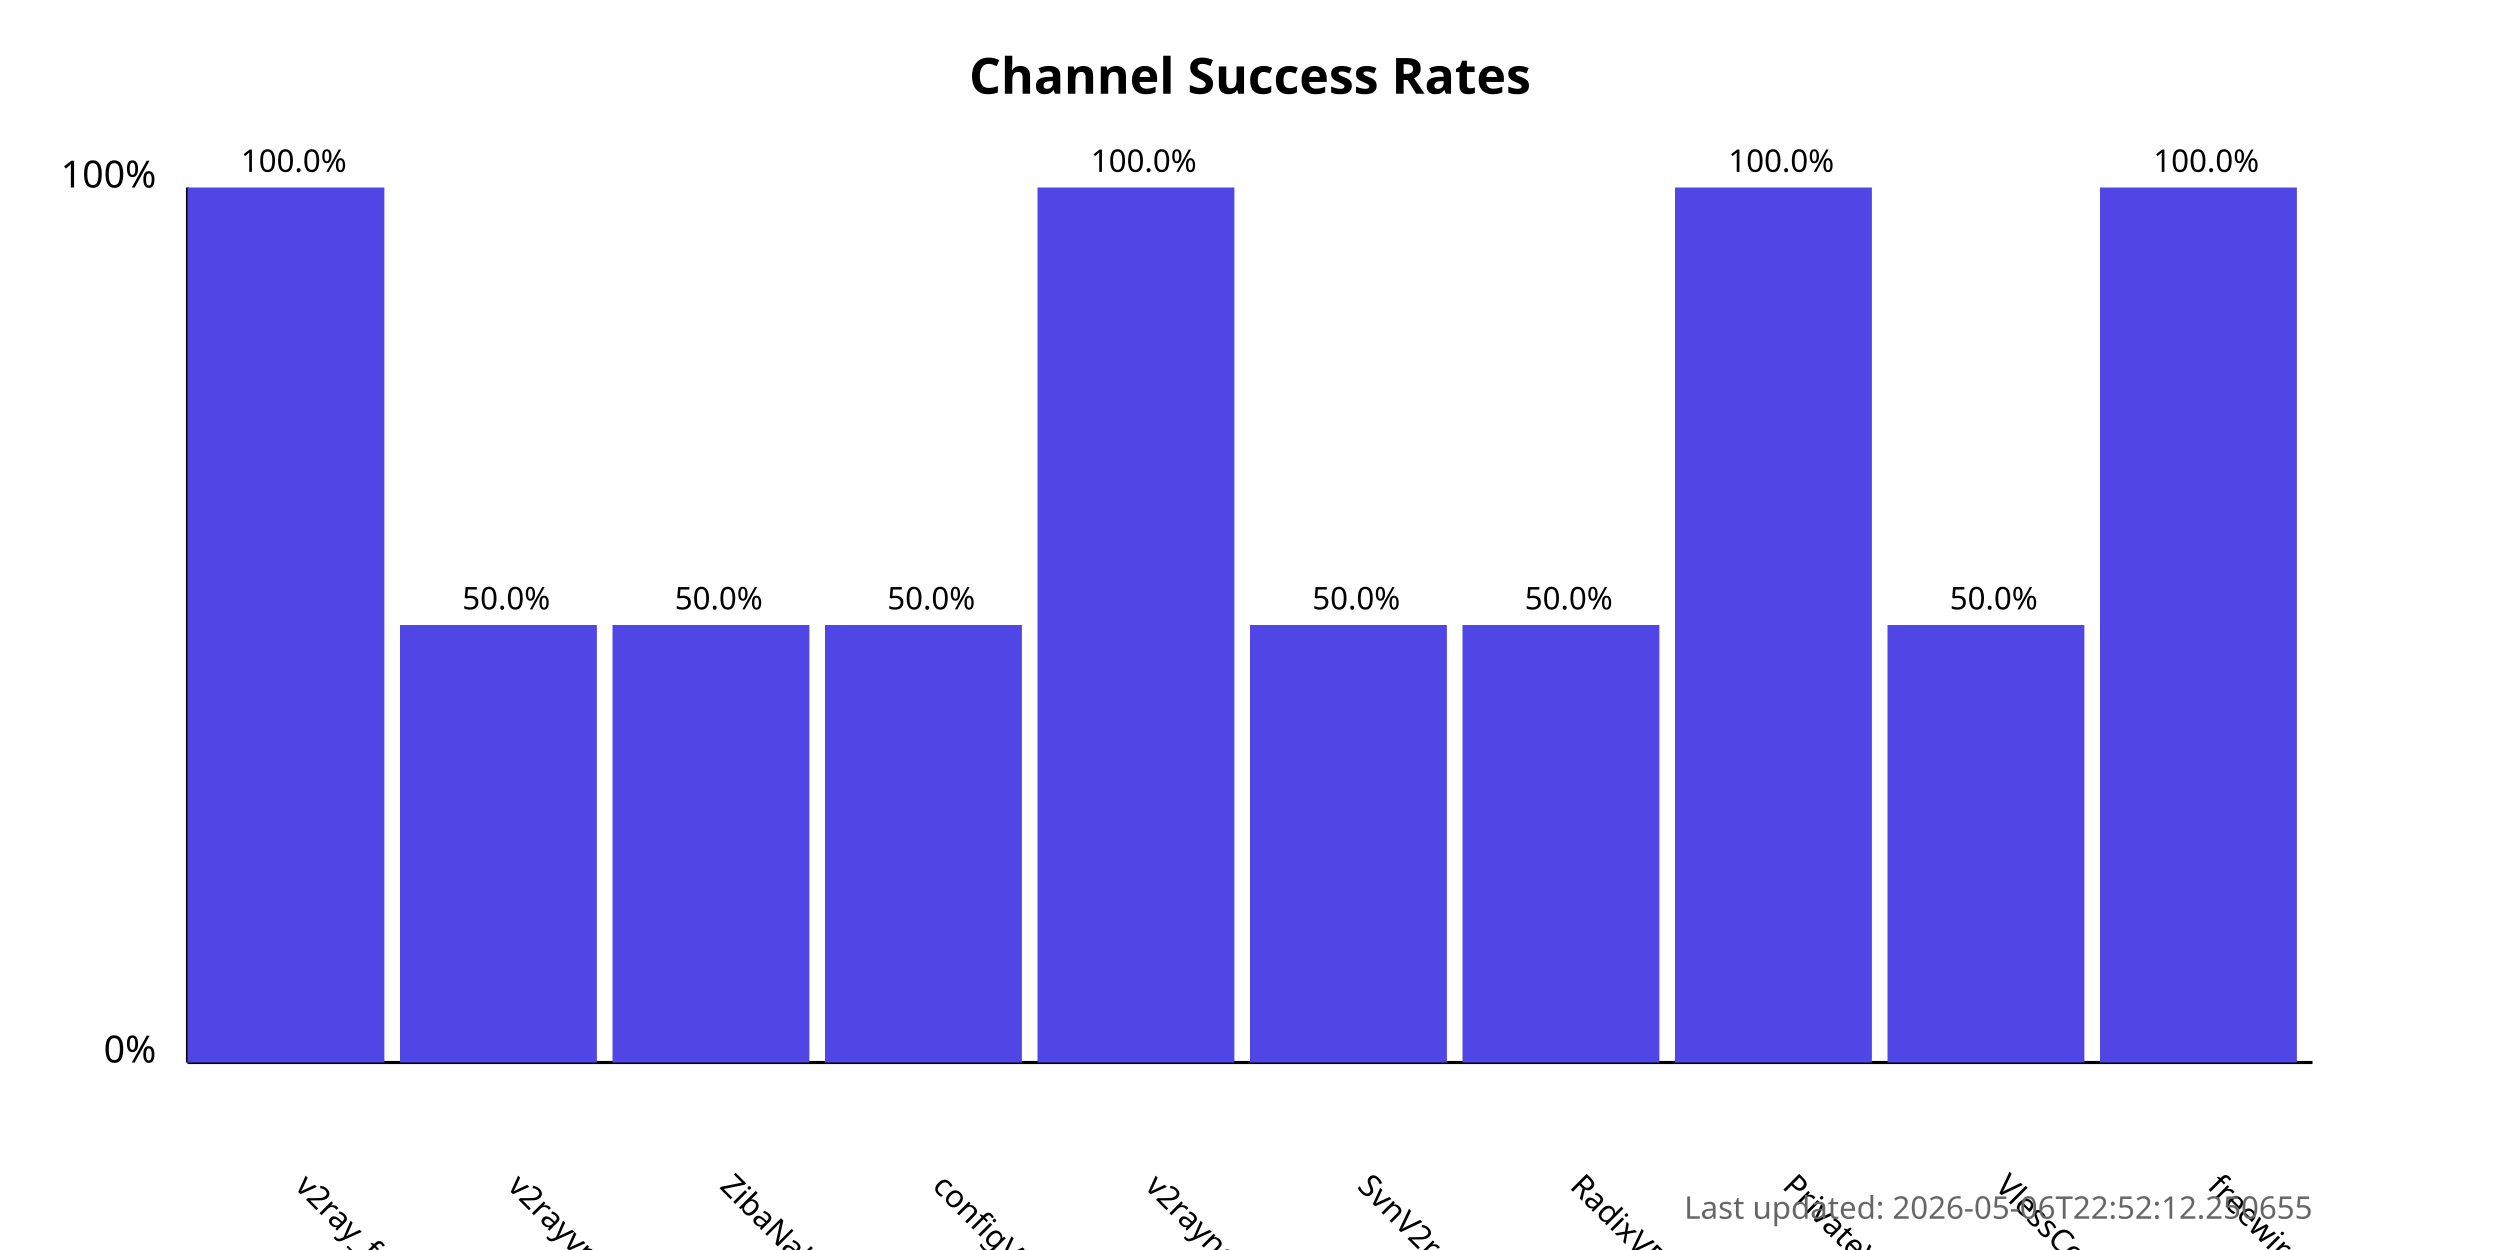
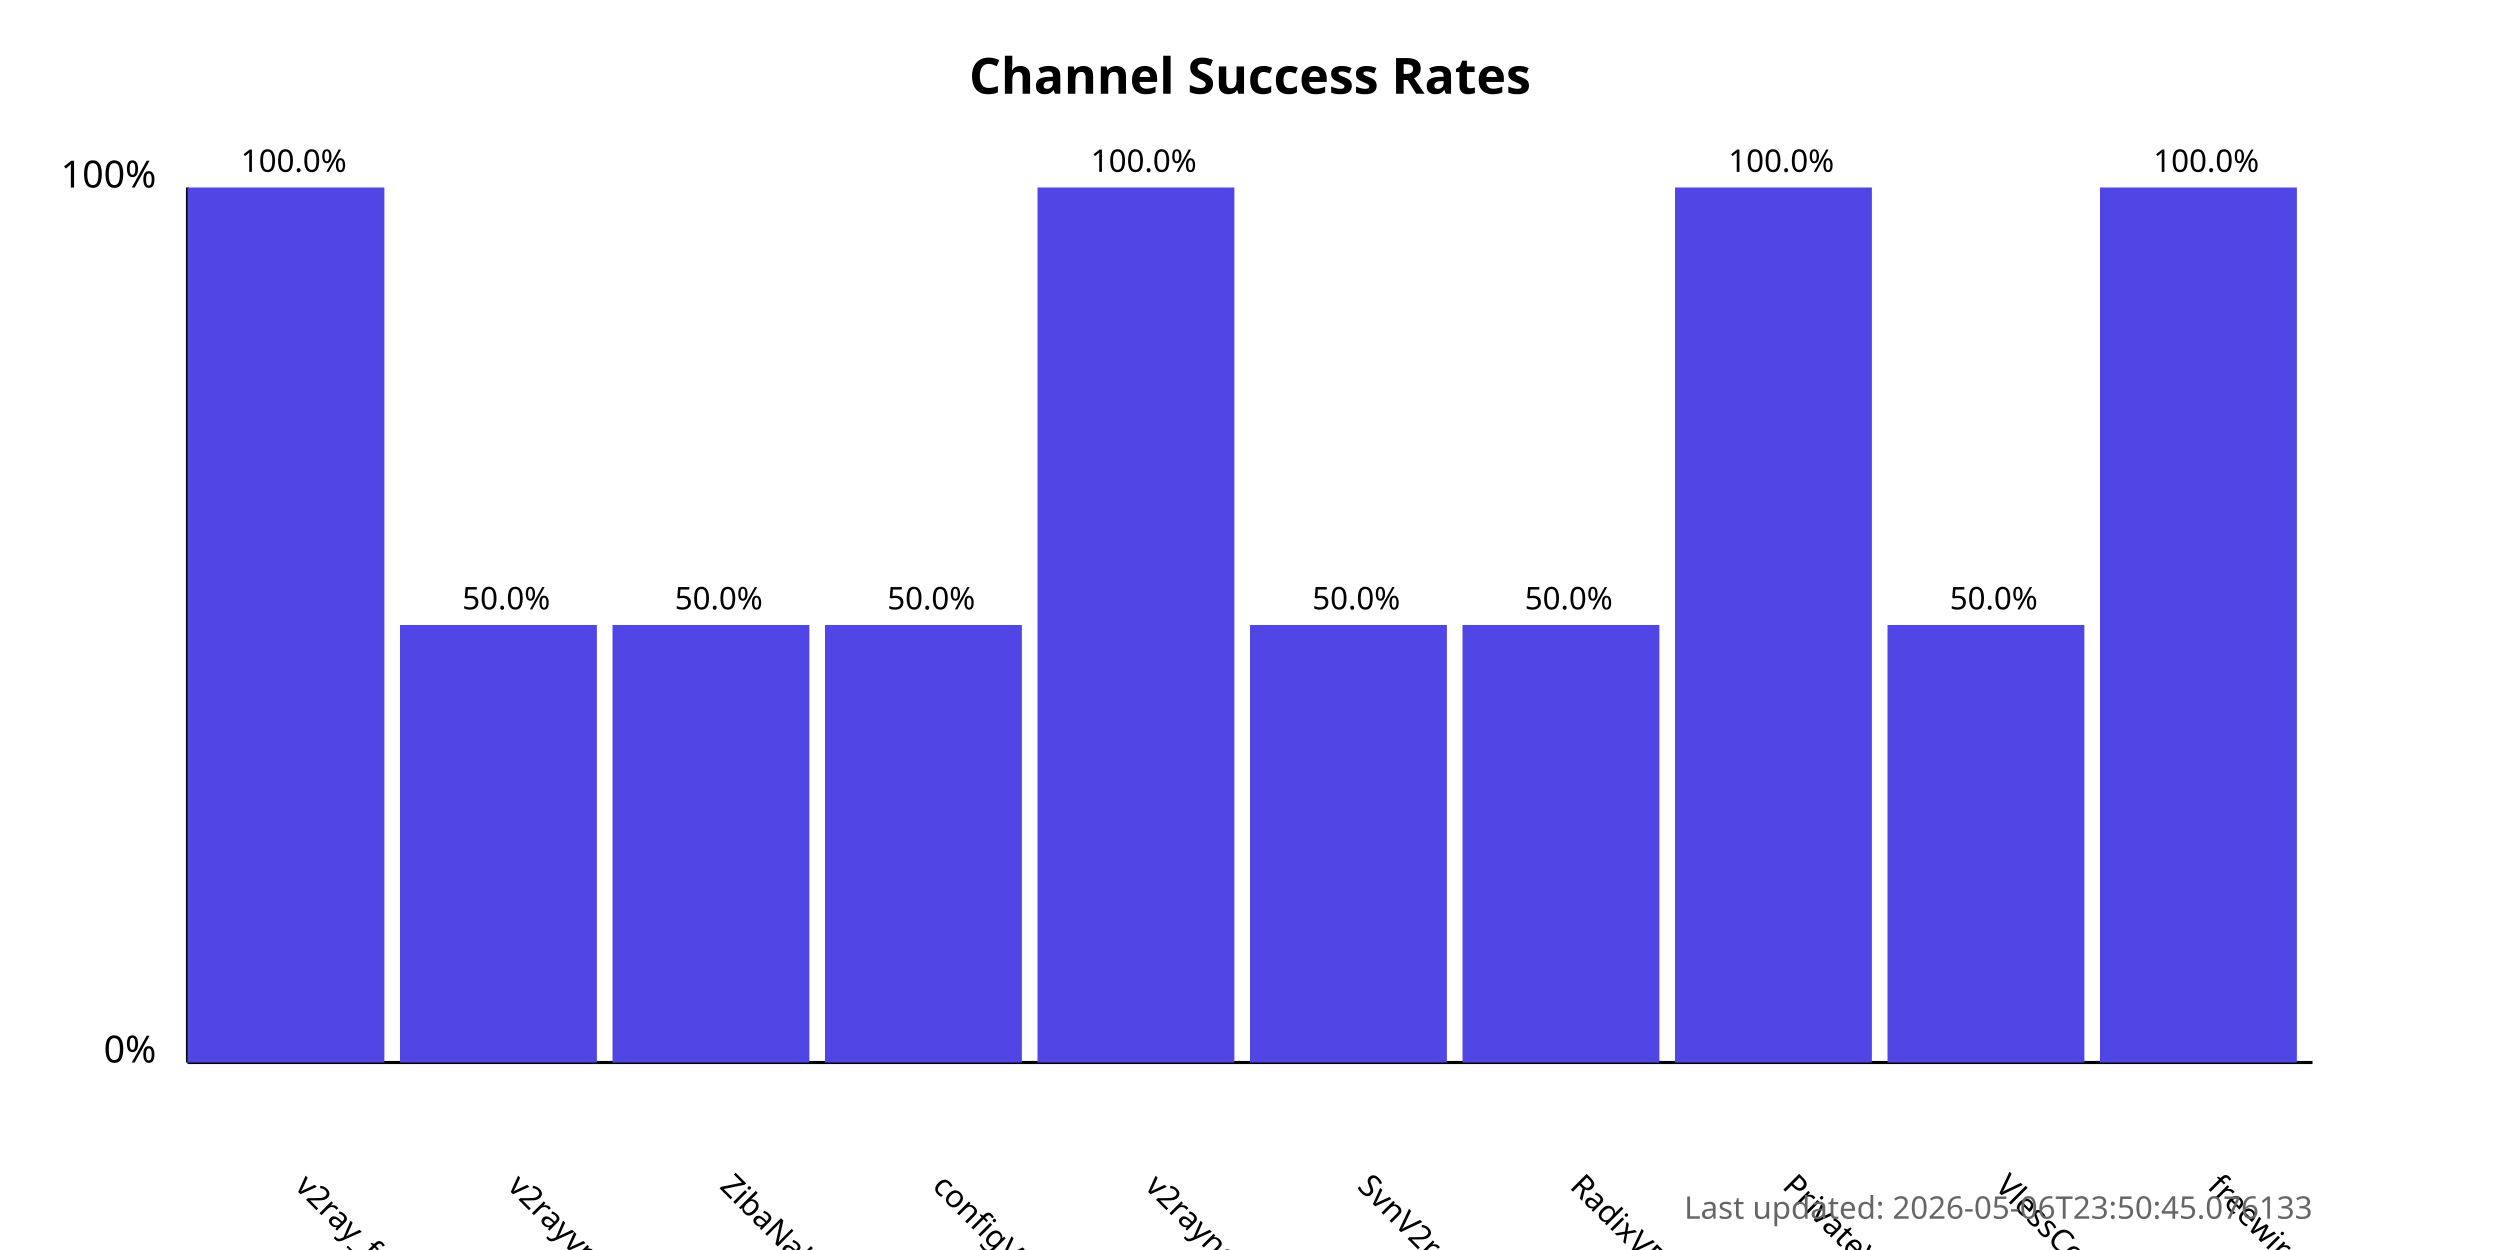
<svg xmlns="http://www.w3.org/2000/svg" width="800" height="400">
  <style>
            .chart-title { font: bold 16px sans-serif; }
            .axis-label { font: 12px sans-serif; }
            .tick-label { font: 10px sans-serif; }
            .bar { fill: #4f46e5; }
            .bar:hover { fill: #6366f1; }
            .timestamp { font: 10px sans-serif; fill: #666; }
        </style>
  <text x="400.0" y="30" text-anchor="middle" class="chart-title">
            Channel Success Rates
        </text>
  <line x1="60" y1="340" x2="60" y2="60" stroke="black" stroke-width="1" />
  <line x1="60" y1="340" x2="740" y2="340" stroke="black" stroke-width="1" />
  <text x="50" y="340" text-anchor="end" class="axis-label">0%</text>
  <text x="50" y="60" text-anchor="end" class="axis-label">100%</text>
  <g>
    <rect x="60" y="60.0" width="63.0" height="280.0" class="bar" />
    <text x="94.0" y="380" transform="rotate(45, 94.0, 380)" text-anchor="start" class="tick-label">
                v2ray_free_conf
            </text>
    <text x="94.0" y="55.0" text-anchor="middle" class="tick-label">
                100.0%
            </text>
  </g>
  <g>
    <rect x="128.0" y="200.0" width="63.0" height="140.0" class="bar" />
    <text x="162.0" y="380" transform="rotate(45, 162.0, 380)" text-anchor="start" class="tick-label">
                v2rayvpno
            </text>
    <text x="162.0" y="195.0" text-anchor="middle" class="tick-label">
                50.0%
            </text>
  </g>
  <g>
    <rect x="196.0" y="200.0" width="63.0" height="140.0" class="bar" />
    <text x="230.0" y="380" transform="rotate(45, 230.0, 380)" text-anchor="start" class="tick-label">
                ZibaNabz
            </text>
    <text x="230.0" y="195.0" text-anchor="middle" class="tick-label">
                50.0%
            </text>
  </g>
  <g>
    <rect x="264.0" y="200.0" width="63.0" height="140.0" class="bar" />
    <text x="298.0" y="380" transform="rotate(45, 298.0, 380)" text-anchor="start" class="tick-label">
                configV2rayForFree
            </text>
    <text x="298.0" y="195.0" text-anchor="middle" class="tick-label">
                50.0%
            </text>
  </g>
  <g>
    <rect x="332.0" y="60.0" width="63.0" height="280.0" class="bar" />
    <text x="366.0" y="380" transform="rotate(45, 366.0, 380)" text-anchor="start" class="tick-label">
                v2rayngvpn
            </text>
    <text x="366.0" y="55.0" text-anchor="middle" class="tick-label">
                100.0%
            </text>
  </g>
  <g>
    <rect x="400.0" y="200.0" width="63.0" height="140.0" class="bar" />
    <text x="434.0" y="380" transform="rotate(45, 434.0, 380)" text-anchor="start" class="tick-label">
                SvnV2ray
            </text>
    <text x="434.0" y="195.0" text-anchor="middle" class="tick-label">
                50.0%
            </text>
  </g>
  <g>
    <rect x="468.0" y="200.0" width="63.0" height="140.0" class="bar" />
    <text x="502.0" y="380" transform="rotate(45, 502.0, 380)" text-anchor="start" class="tick-label">
                RadixVPN
            </text>
    <text x="502.0" y="195.0" text-anchor="middle" class="tick-label">
                50.0%
            </text>
  </g>
  <g>
    <rect x="536.0" y="60.0" width="63.0" height="280.0" class="bar" />
    <text x="570.0" y="380" transform="rotate(45, 570.0, 380)" text-anchor="start" class="tick-label">
                PrivateVPNs
            </text>
    <text x="570.0" y="55.0" text-anchor="middle" class="tick-label">
                100.0%
            </text>
  </g>
  <g>
    <rect x="604.0" y="200.0" width="63.0" height="140.0" class="bar" />
    <text x="638.0" y="380" transform="rotate(45, 638.0, 380)" text-anchor="start" class="tick-label">
                VlessConfig
            </text>
    <text x="638.0" y="195.0" text-anchor="middle" class="tick-label">
                50.0%
            </text>
  </g>
  <g>
    <rect x="672.0" y="60.0" width="63.0" height="280.0" class="bar" />
    <text x="706.0" y="380" transform="rotate(45, 706.0, 380)" text-anchor="start" class="tick-label">
                freewireguard
            </text>
    <text x="706.0" y="55.0" text-anchor="middle" class="tick-label">
                100.0%
            </text>
  </g>
  <text x="740" y="390" text-anchor="end" class="timestamp">
-             Last updated: 2026-05-06T22:52:12.250655
+             Last updated: 2026-05-06T23:50:45.076133
        </text>
</svg>
